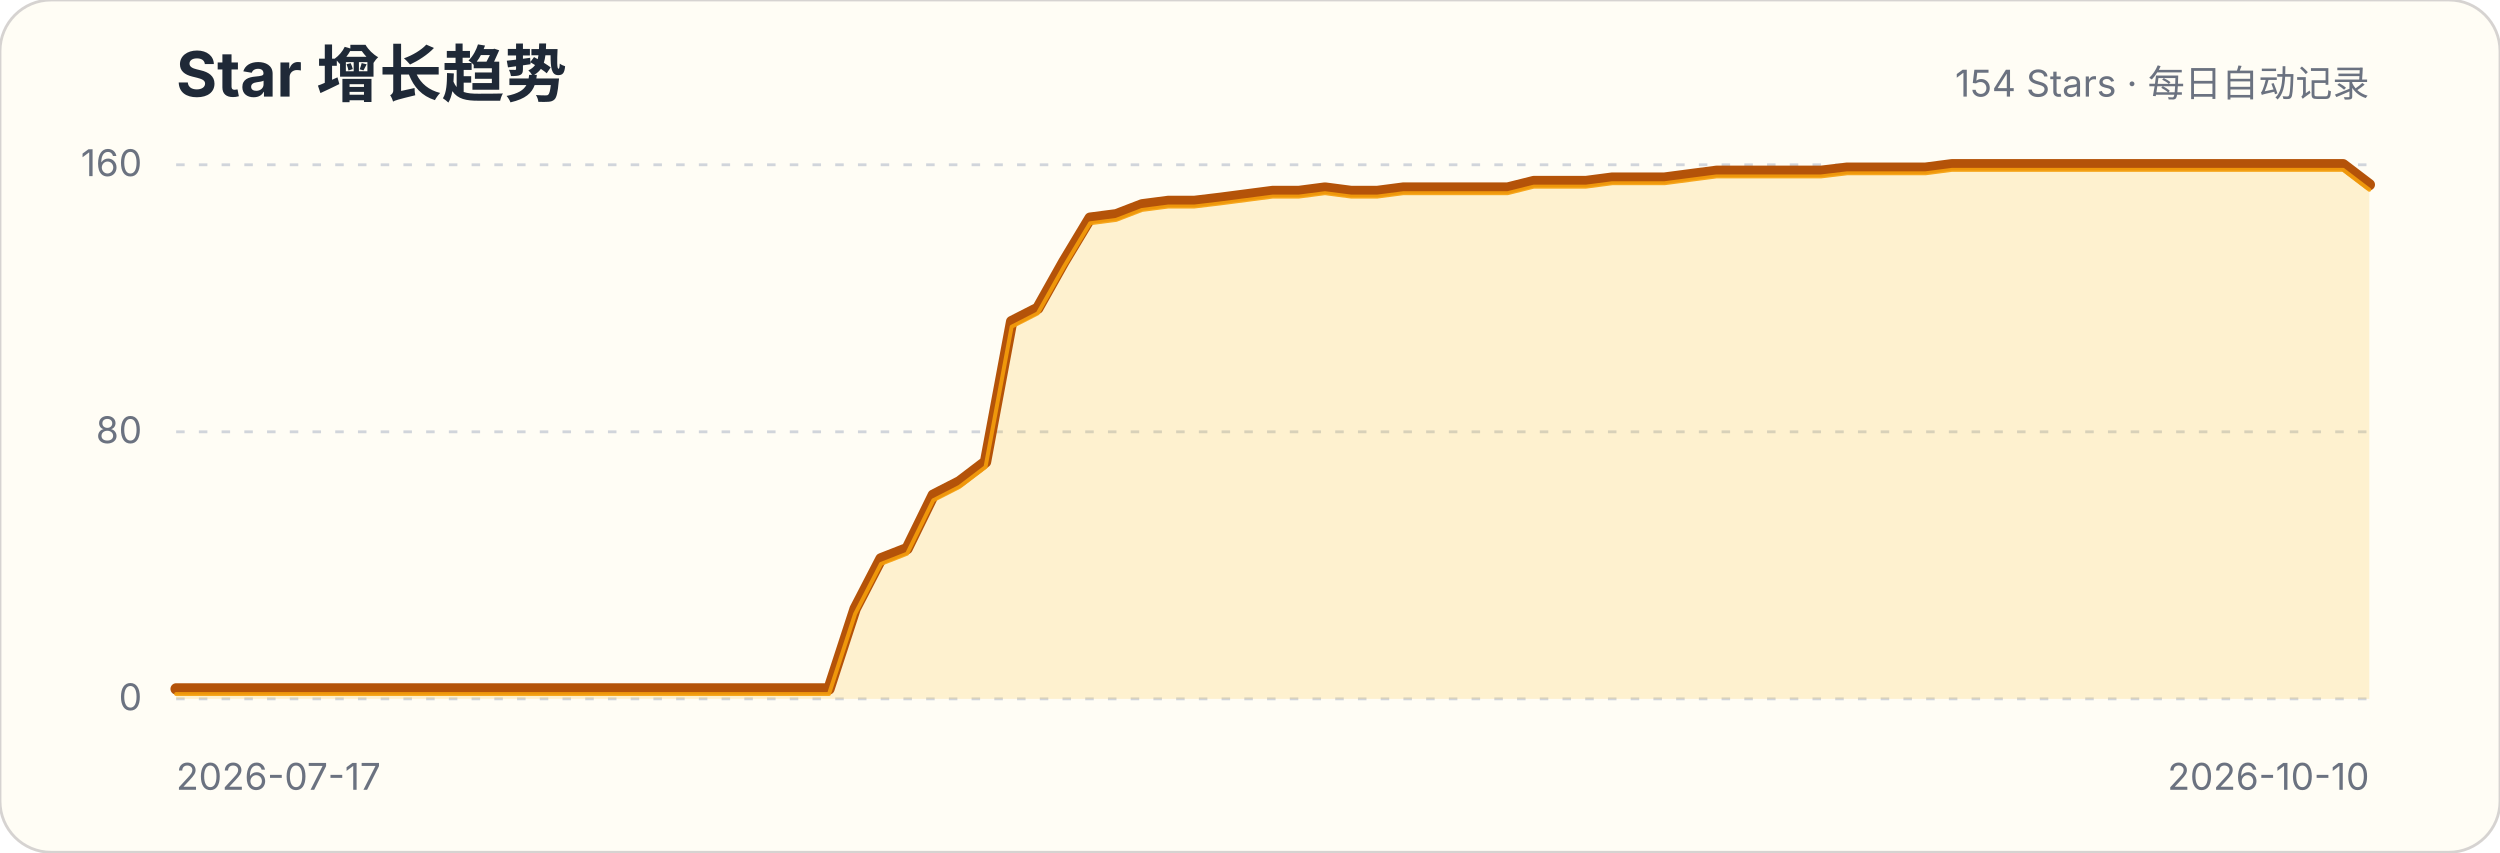
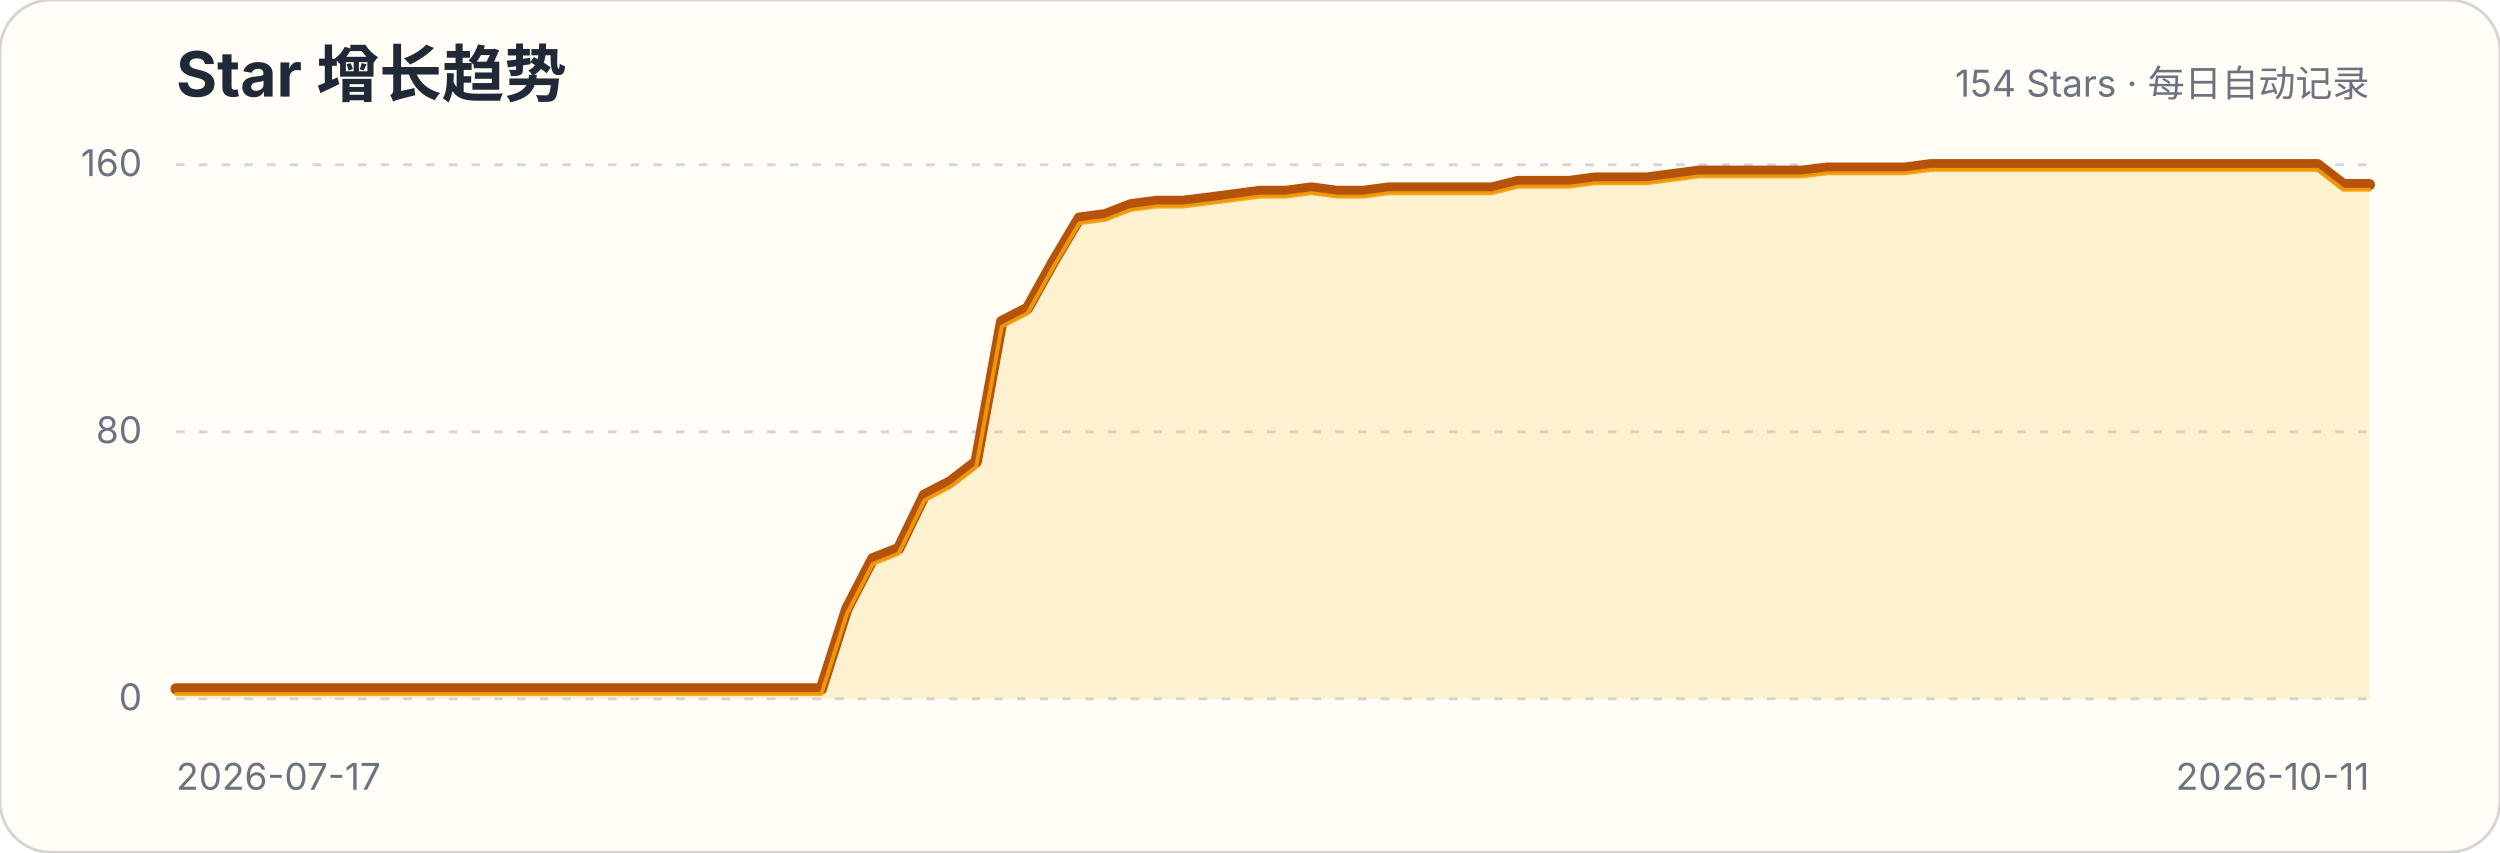
<svg xmlns="http://www.w3.org/2000/svg" width="880" height="300" viewBox="0 0 880 300" role="img" aria-labelledby="title description">
  <style>.title{font:700 22px -apple-system,BlinkMacSystemFont,"Segoe UI",sans-serif;fill:#1f2937}.subtitle,.axis{font:13px -apple-system,BlinkMacSystemFont,"Segoe UI",sans-serif;fill:#6b7280}.grid{stroke:#d1d5db;stroke-width:1;stroke-dasharray:3 5}</style>
  <rect width="880" height="300" rx="18" fill="#fffdf5" stroke="#d6d3d1" />
  <text x="62" y="34" class="title">Star 增长趋势</text>
  <text x="834" y="34" class="subtitle" text-anchor="end">154 Stars · 每日自动记录</text>
  <g>
    <line x1="62" x2="834" y1="246" y2="246" class="grid" />
    <text x="50" y="250" class="axis" text-anchor="end">0</text>
  </g>
  <g>
    <line x1="62" x2="834" y1="152" y2="152" class="grid" />
    <text x="50" y="156" class="axis" text-anchor="end">80</text>
  </g>
  <g>
    <line x1="62" x2="834" y1="58" y2="58" class="grid" />
    <text x="50" y="62" class="axis" text-anchor="end">160</text>
  </g>
-   <path d="M62.0,242.5 L71.2,242.5 L80.4,242.5 L89.6,242.5 L98.8,242.5 L108.0,242.5 L117.1,242.5 L126.3,242.5 L135.5,242.5 L144.7,242.5 L153.9,242.5 L163.1,242.5 L172.3,242.5 L181.5,242.5 L190.7,242.5 L199.9,242.5 L209.0,242.5 L218.2,242.5 L227.4,242.5 L236.6,242.5 L245.8,242.5 L255.0,242.5 L264.2,242.5 L273.4,242.5 L282.6,242.5 L291.8,242.5 L301.0,214.3 L310.1,196.7 L319.3,193.1 L328.5,174.3 L337.7,169.6 L346.9,162.6 L356.1,113.2 L365.3,108.5 L374.5,92.1 L383.7,76.8 L392.9,75.6 L402.0,72.1 L411.2,70.9 L420.4,70.9 L429.6,69.8 L438.8,68.6 L448.0,67.4 L457.2,67.4 L466.4,66.2 L475.6,67.4 L484.8,67.4 L494.0,66.2 L503.1,66.2 L512.3,66.2 L521.5,66.2 L530.7,66.2 L539.9,63.9 L549.1,63.9 L558.3,63.9 L567.5,62.7 L576.7,62.7 L585.9,62.7 L595.0,61.5 L604.2,60.3 L613.4,60.3 L622.6,60.3 L631.8,60.3 L641.0,60.3 L650.2,59.2 L659.4,59.2 L668.6,59.2 L677.8,59.2 L687.0,58.0 L696.1,58.0 L705.3,58.0 L714.5,58.0 L723.7,58.0 L732.9,58.0 L742.1,58.0 L751.3,58.0 L760.5,58.0 L769.7,58.0 L778.9,58.0 L788.0,58.0 L797.2,58.0 L806.4,58.0 L815.6,58.0 L824.8,58.0 L834.0,65.0 L834.0,246 L62,246 Z" fill="#fbbf24" fill-opacity=".18" />
-   <path d="M62.0,242.5 L71.2,242.5 L80.4,242.5 L89.6,242.5 L98.8,242.5 L108.0,242.5 L117.1,242.5 L126.3,242.5 L135.5,242.5 L144.7,242.5 L153.9,242.5 L163.1,242.5 L172.3,242.5 L181.5,242.5 L190.7,242.5 L199.9,242.5 L209.0,242.5 L218.2,242.5 L227.4,242.5 L236.6,242.5 L245.8,242.5 L255.0,242.5 L264.2,242.5 L273.4,242.5 L282.6,242.5 L291.8,242.5 L301.0,214.3 L310.1,196.7 L319.3,193.1 L328.5,174.3 L337.7,169.6 L346.9,162.6 L356.1,113.2 L365.3,108.5 L374.5,92.1 L383.7,76.8 L392.9,75.6 L402.0,72.1 L411.2,70.9 L420.4,70.9 L429.6,69.8 L438.8,68.6 L448.0,67.4 L457.2,67.4 L466.4,66.2 L475.6,67.4 L484.8,67.4 L494.0,66.2 L503.1,66.2 L512.3,66.2 L521.5,66.2 L530.7,66.2 L539.9,63.9 L549.1,63.9 L558.3,63.9 L567.5,62.7 L576.7,62.7 L585.9,62.7 L595.0,61.5 L604.2,60.3 L613.4,60.3 L622.6,60.3 L631.8,60.3 L641.0,60.3 L650.2,59.2 L659.4,59.2 L668.6,59.2 L677.8,59.2 L687.0,58.0 L696.1,58.0 L705.3,58.0 L714.5,58.0 L723.7,58.0 L732.9,58.0 L742.1,58.0 L751.3,58.0 L760.5,58.0 L769.7,58.0 L778.9,58.0 L788.0,58.0 L797.2,58.0 L806.4,58.0 L815.6,58.0 L824.8,58.0 L834.0,65.0" fill="none" stroke="#b45309" stroke-width="4" stroke-linecap="round" stroke-linejoin="round" />
-   <path d="M62.0,242.5 L71.2,242.5 L80.4,242.5 L89.6,242.5 L98.8,242.5 L108.0,242.5 L117.1,242.5 L126.3,242.5 L135.5,242.5 L144.7,242.5 L153.9,242.5 L163.1,242.5 L172.3,242.5 L181.5,242.5 L190.7,242.5 L199.9,242.5 L209.0,242.5 L218.2,242.5 L227.4,242.5 L236.6,242.5 L245.8,242.5 L255.0,242.5 L264.2,242.5 L273.4,242.5 L282.6,242.5 L291.8,242.5 L301.0,214.3 L310.1,196.7 L319.3,193.1 L328.5,174.3 L337.7,169.6 L346.9,162.6 L356.1,113.2 L365.3,108.5 L374.5,92.1 L383.7,76.8 L392.9,75.6 L402.0,72.1 L411.2,70.9 L420.4,70.9 L429.6,69.8 L438.8,68.6 L448.0,67.4 L457.2,67.4 L466.4,66.2 L475.6,67.4 L484.8,67.4 L494.0,66.2 L503.1,66.2 L512.3,66.2 L521.5,66.2 L530.7,66.2 L539.9,63.9 L549.1,63.9 L558.3,63.9 L567.5,62.7 L576.7,62.7 L585.9,62.7 L595.0,61.5 L604.2,60.3 L613.4,60.3 L622.6,60.3 L631.8,60.3 L641.0,60.3 L650.2,59.2 L659.4,59.2 L668.6,59.2 L677.8,59.2 L687.0,58.0 L696.1,58.0 L705.3,58.0 L714.5,58.0 L723.7,58.0 L732.9,58.0 L742.1,58.0 L751.3,58.0 L760.5,58.0 L769.7,58.0 L778.9,58.0 L788.0,58.0 L797.2,58.0 L806.4,58.0 L815.6,58.0 L824.8,58.0 L834.0,65.0" transform="translate(0,1.8)" fill="none" stroke="#f59e0b" stroke-width="1.4" stroke-linecap="round" stroke-linejoin="round" opacity=".9" />
+   <path d="M62.0,242.5 L71.1,242.5 L80.2,242.5 L89.2,242.5 L98.3,242.5 L107.4,242.5 L116.5,242.5 L125.6,242.5 L134.7,242.5 L143.7,242.5 L152.8,242.5 L161.9,242.5 L171.0,242.5 L180.1,242.5 L189.2,242.5 L198.2,242.5 L207.3,242.5 L216.4,242.5 L225.5,242.5 L234.6,242.5 L243.6,242.5 L252.7,242.5 L261.8,242.5 L270.9,242.5 L280.0,242.5 L289.1,242.5 L298.1,214.3 L307.2,196.7 L316.3,193.1 L325.4,174.3 L334.5,169.6 L343.6,162.6 L352.6,113.2 L361.7,108.5 L370.8,92.1 L379.9,76.8 L389.0,75.6 L398.0,72.1 L407.1,70.9 L416.2,70.9 L425.3,69.8 L434.4,68.6 L443.5,67.4 L452.5,67.4 L461.6,66.2 L470.7,67.4 L479.8,67.4 L488.9,66.2 L498.0,66.2 L507.0,66.2 L516.1,66.2 L525.2,66.2 L534.3,63.9 L543.4,63.9 L552.4,63.9 L561.5,62.7 L570.6,62.7 L579.7,62.7 L588.8,61.5 L597.9,60.3 L606.9,60.3 L616.0,60.3 L625.1,60.3 L634.2,60.3 L643.3,59.2 L652.4,59.2 L661.4,59.2 L670.5,59.2 L679.6,58.0 L688.7,58.0 L697.8,58.0 L706.8,58.0 L715.9,58.0 L725.0,58.0 L734.1,58.0 L743.2,58.0 L752.3,58.0 L761.3,58.0 L770.4,58.0 L779.5,58.0 L788.6,58.0 L797.7,58.0 L806.8,58.0 L815.8,58.0 L824.9,65.0 L834.0,65.0 L834.0,246 L62,246 Z" fill="#fbbf24" fill-opacity=".18" />
+   <path d="M62.0,242.5 L71.1,242.5 L80.2,242.5 L89.2,242.5 L98.3,242.5 L107.4,242.5 L116.5,242.5 L125.6,242.5 L134.7,242.5 L143.7,242.5 L152.8,242.5 L161.9,242.5 L171.0,242.5 L180.1,242.5 L189.2,242.5 L198.2,242.5 L207.3,242.5 L216.4,242.5 L225.5,242.5 L234.6,242.5 L243.6,242.5 L252.7,242.5 L261.8,242.5 L270.9,242.5 L280.0,242.5 L289.1,242.5 L298.1,214.3 L307.2,196.7 L316.3,193.1 L325.4,174.3 L334.5,169.6 L343.6,162.6 L352.6,113.2 L361.7,108.5 L370.8,92.1 L379.9,76.8 L389.0,75.6 L398.0,72.1 L407.1,70.9 L416.2,70.9 L425.3,69.8 L434.4,68.6 L443.5,67.4 L452.5,67.4 L461.6,66.2 L470.7,67.4 L479.8,67.4 L488.9,66.2 L498.0,66.2 L507.0,66.2 L516.1,66.2 L525.2,66.2 L534.3,63.9 L543.4,63.9 L552.4,63.9 L561.5,62.7 L570.6,62.7 L579.7,62.7 L588.8,61.5 L597.9,60.3 L606.9,60.3 L616.0,60.3 L625.1,60.3 L634.2,60.3 L643.3,59.2 L652.4,59.2 L661.4,59.2 L670.5,59.2 L679.6,58.0 L688.7,58.0 L697.8,58.0 L706.8,58.0 L715.9,58.0 L725.0,58.0 L734.1,58.0 L743.2,58.0 L752.3,58.0 L761.3,58.0 L770.4,58.0 L779.5,58.0 L788.6,58.0 L797.7,58.0 L806.8,58.0 L815.8,58.0 L824.9,65.0 L834.0,65.0" fill="none" stroke="#b45309" stroke-width="4" stroke-linecap="round" stroke-linejoin="round" />
+   <path d="M62.0,242.5 L71.1,242.5 L80.2,242.5 L89.2,242.5 L98.3,242.5 L107.4,242.5 L116.5,242.5 L125.6,242.5 L134.7,242.5 L143.7,242.5 L152.8,242.5 L161.9,242.5 L171.0,242.5 L180.1,242.5 L189.2,242.5 L198.2,242.5 L207.3,242.5 L216.4,242.5 L225.5,242.5 L234.6,242.5 L243.6,242.5 L252.7,242.5 L261.8,242.5 L270.9,242.5 L280.0,242.5 L289.1,242.5 L298.1,214.3 L307.2,196.7 L316.3,193.1 L325.4,174.3 L334.5,169.6 L343.6,162.6 L352.6,113.2 L361.7,108.5 L370.8,92.1 L379.9,76.8 L389.0,75.6 L398.0,72.1 L407.1,70.9 L416.2,70.9 L425.3,69.8 L434.4,68.6 L443.5,67.4 L452.5,67.4 L461.6,66.2 L470.7,67.4 L479.8,67.4 L488.9,66.2 L498.0,66.2 L507.0,66.2 L516.1,66.2 L525.2,66.2 L534.3,63.9 L543.4,63.9 L552.4,63.9 L561.5,62.7 L570.6,62.7 L579.7,62.7 L588.8,61.5 L597.9,60.3 L606.9,60.3 L616.0,60.3 L625.1,60.3 L634.2,60.3 L643.3,59.2 L652.4,59.2 L661.4,59.2 L670.5,59.2 L679.6,58.0 L688.7,58.0 L697.8,58.0 L706.8,58.0 L715.9,58.0 L725.0,58.0 L734.1,58.0 L743.2,58.0 L752.3,58.0 L761.3,58.0 L770.4,58.0 L779.5,58.0 L788.6,58.0 L797.7,58.0 L806.8,58.0 L815.8,58.0 L824.9,65.0 L834.0,65.0" transform="translate(0,1.8)" fill="none" stroke="#f59e0b" stroke-width="1.4" stroke-linecap="round" stroke-linejoin="round" opacity=".9" />
  <text x="62" y="278" class="axis">2026-07-17</text>
-   <text x="834" y="278" class="axis" text-anchor="end">2026-10-10</text>
+   <text x="834" y="278" class="axis" text-anchor="end">2026-10-11</text>
</svg>
